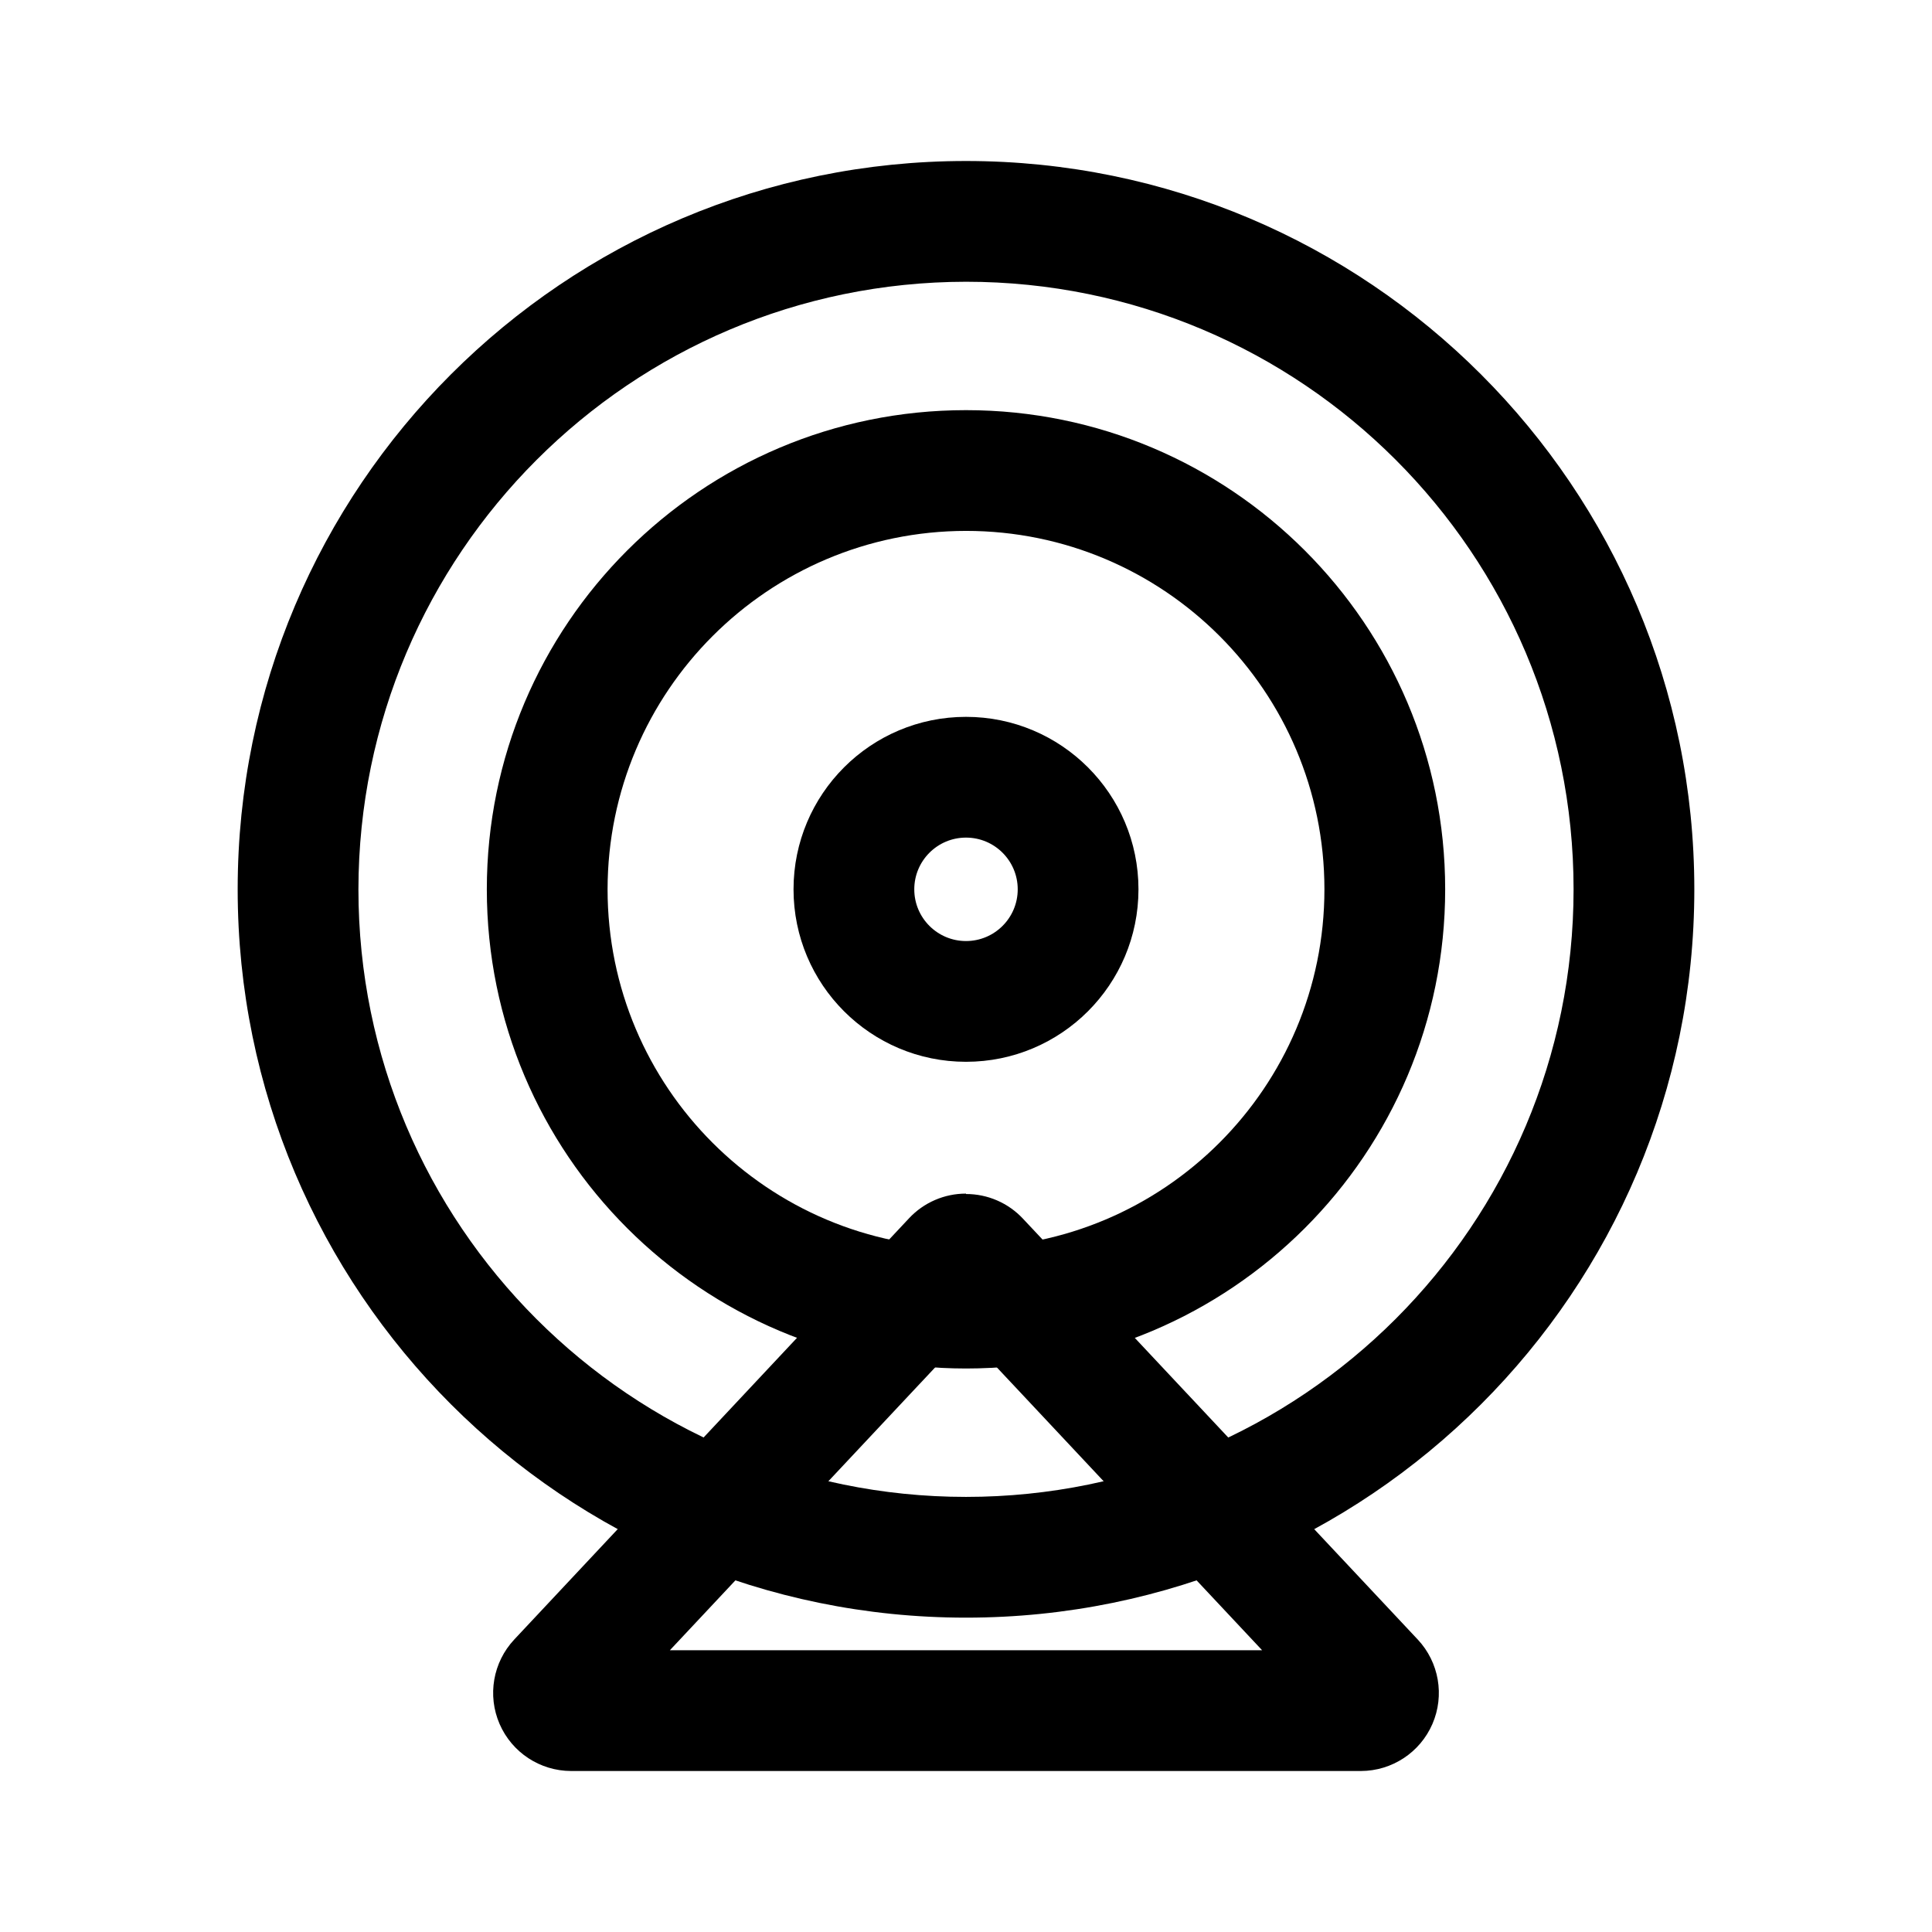
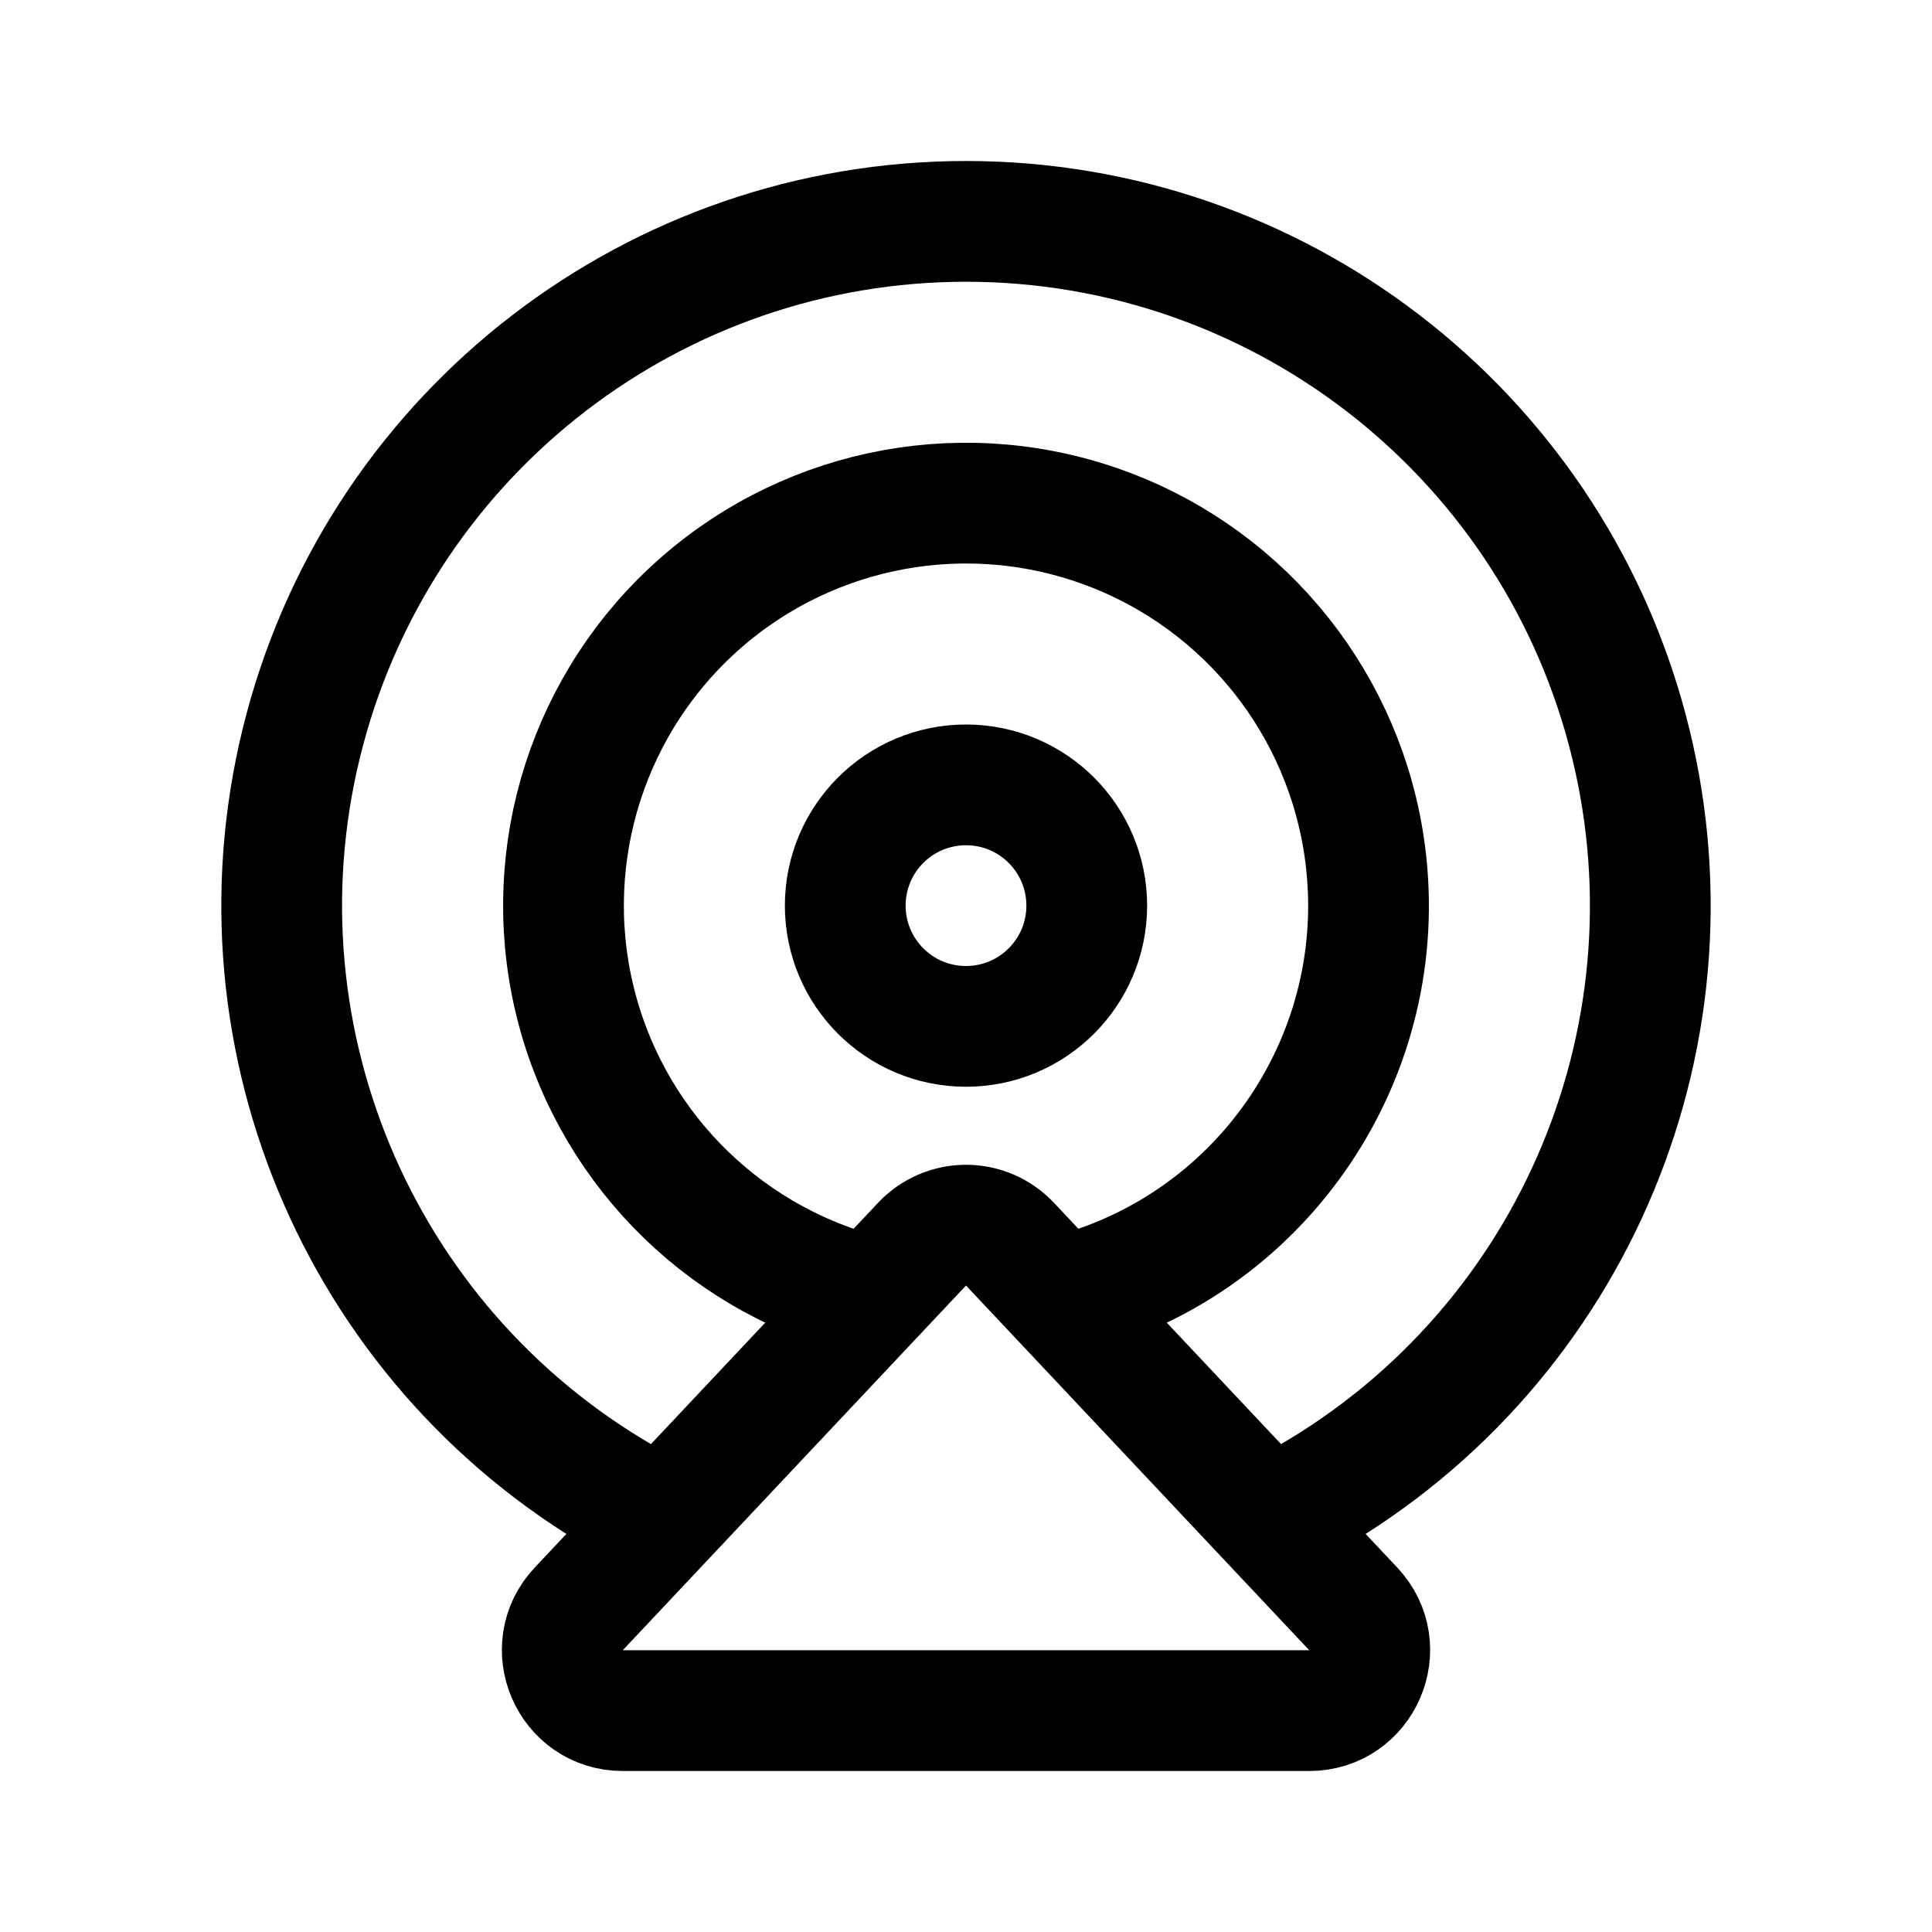
- <svg xmlns="http://www.w3.org/2000/svg" width="192" height="192" viewBox="0 0 192 192">
-   <path d="M96 28a60.38 60.38 0 1 1-60.38 60.38A60.45 60.45 0 0 1 96 28m0-12a72.38 72.38 0 1 0 72.38 72.38A72.39 72.39 0 0 0 96 16Z" />
-   <path d="M96 132.62 125.43 164H66.57L96 132.62m0-14a7.73 7.73 0 0 0-5.66 2.45L51.1 162.94A7.76 7.76 0 0 0 56.76 176h78.48a7.76 7.76 0 0 0 5.66-13.06l-39.24-41.83a7.73 7.73 0 0 0-5.66-2.45Zm0-35.38a5.14 5.14 0 1 1-5.14 5.14A5.14 5.14 0 0 1 96 83.24m0-12a17.14 17.14 0 1 0 17.14 17.14A17.14 17.14 0 0 0 96 71.24Z" />
-   <path d="M96 52.76a35.62 35.62 0 1 1-35.62 35.62A35.66 35.66 0 0 1 96 52.76m0-12a47.62 47.62 0 1 0 47.62 47.62A47.62 47.62 0 0 0 96 40.76Z" />
+ <svg xmlns="http://www.w3.org/2000/svg" width="192" height="192" viewBox="0 0 192 192" fill="none">
+   <path d="M130 148.89a68.004 68.004 0 0 0 31.683-76.49A67.997 67.997 0 0 0 96 22a68 68 0 0 0-34 126.89" stroke="#000" stroke-width="12" stroke-linecap="round" stroke-linejoin="round" />
+   <path d="M130.113 170H61.887c-5.259 0-7.974-6.283-4.37-10.112l34.114-36.246a6 6 0 0 1 8.738 0l34.114 36.246c3.603 3.829.889 10.112-4.37 10.112Z" stroke="#000" stroke-width="12" stroke-linecap="round" />
+   <path d="M106.353 128.637a40.004 40.004 0 0 0 29.305-43.858 40.002 40.002 0 0 0-66.032-24.853 40 40 0 0 0 16.021 68.711" stroke="#000" stroke-width="12" stroke-linecap="round" stroke-linejoin="round" />
+   <circle cx="96" cy="90" r="12" stroke="#000" stroke-width="12" stroke-linecap="round" stroke-linejoin="round" />
</svg>
